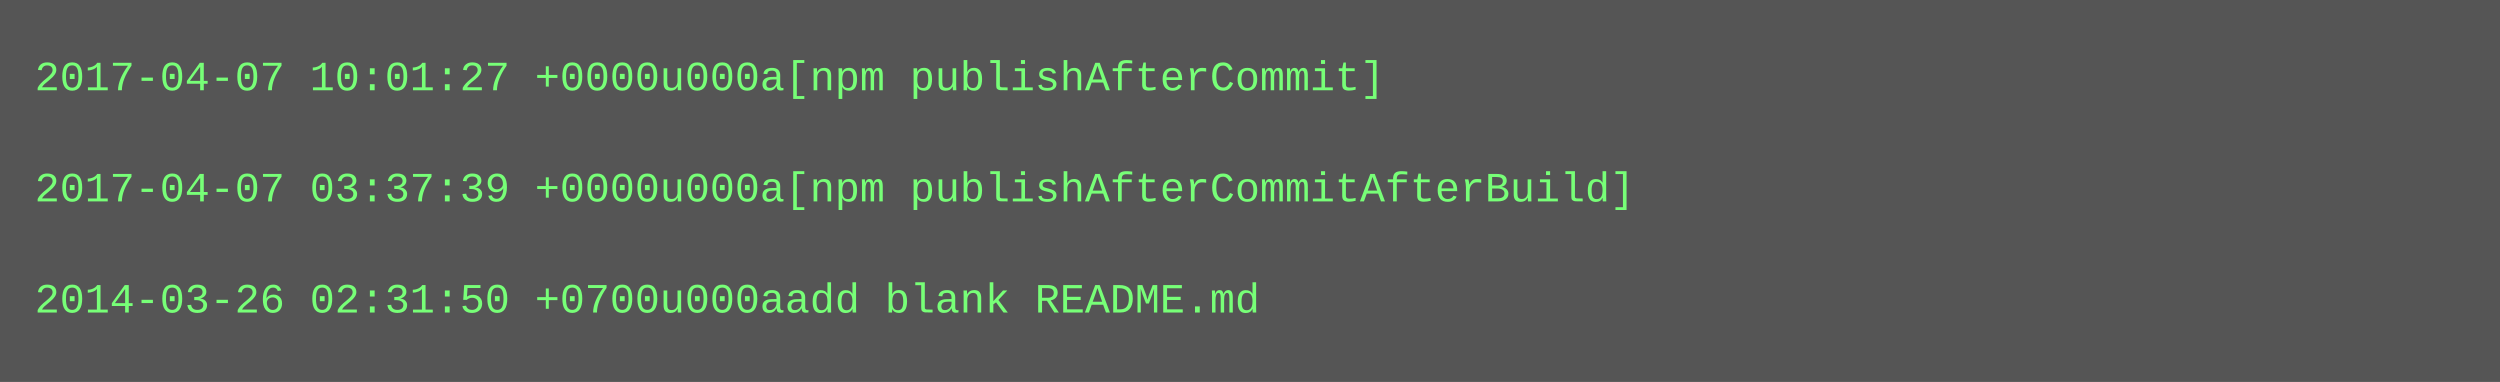
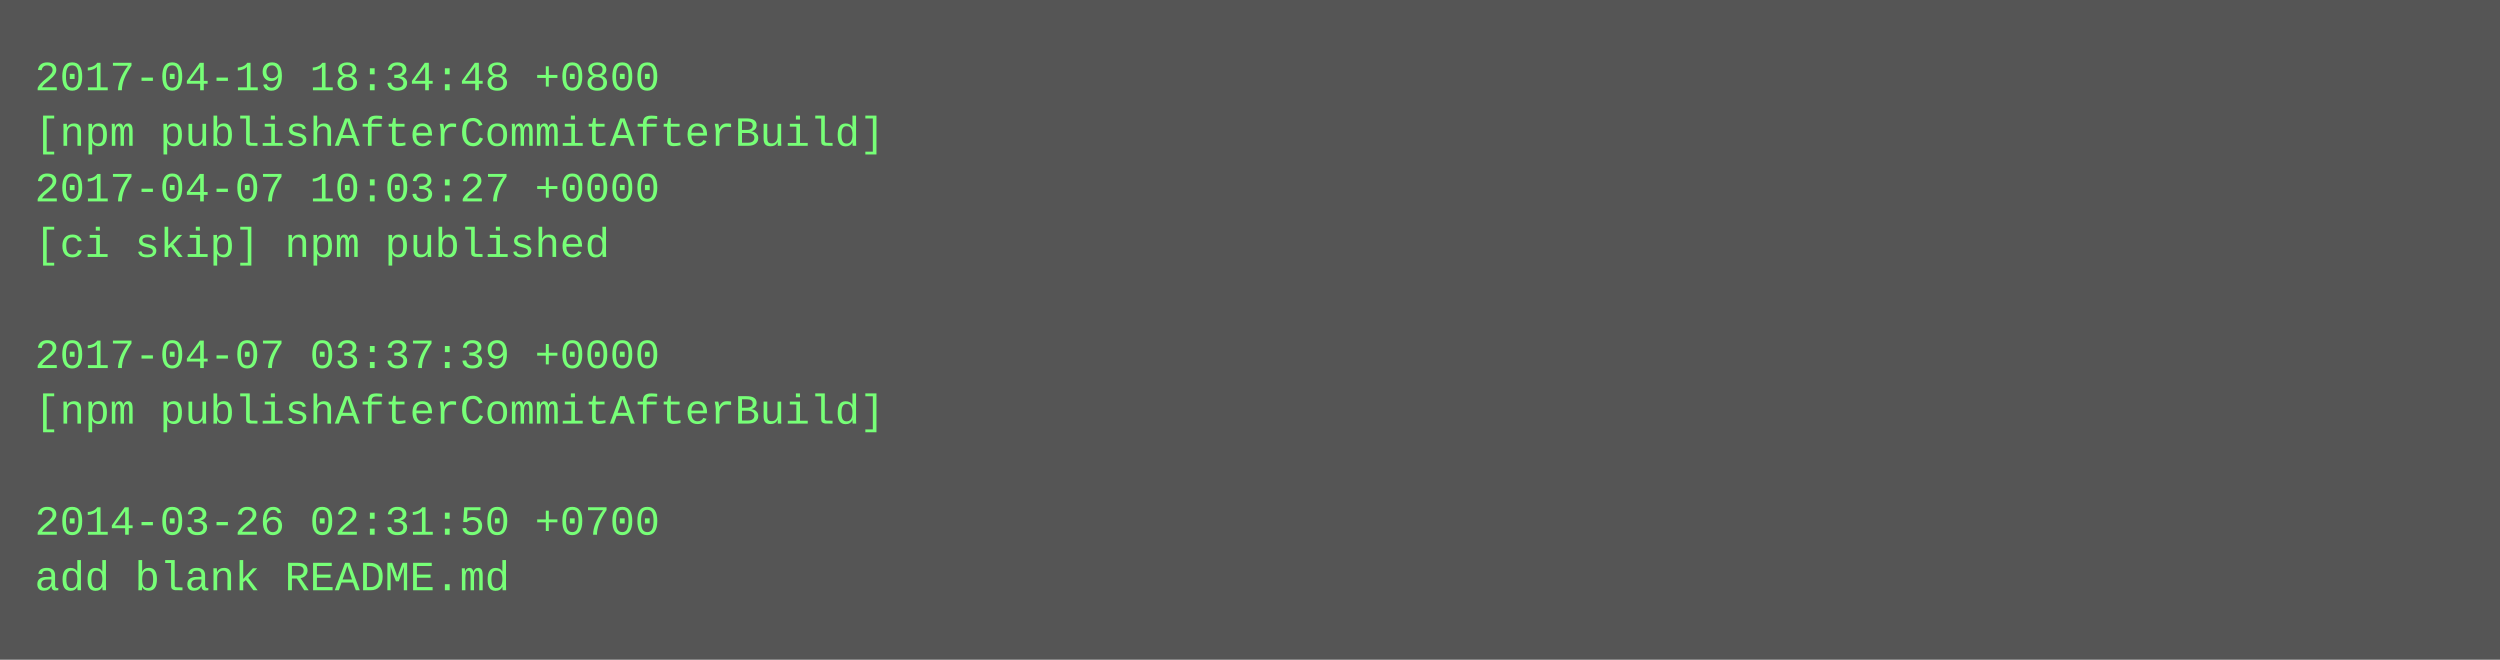
- <svg xmlns="http://www.w3.org/2000/svg" height="110" width="720">
-   <rect height="110" fill="#555" width="720" />
+ <svg xmlns="http://www.w3.org/2000/svg" height="190" width="720">
+   <rect height="190" fill="#555" width="720" />
  <text fill="#7f7" font-family="Courier New" font-size="12" xml:space="preserve">
-     <tspan x="10" y="26">2017-04-07 10:01:27 +0000u000a[npm publishAfterCommit]</tspan>
-     <tspan x="10" y="42" />
-     <tspan x="10" y="58">2017-04-07 03:37:39 +0000u000a[npm publishAfterCommitAfterBuild]</tspan>
-     <tspan x="10" y="74" />
-     <tspan x="10" y="90">2014-03-26 02:31:50 +0700u000aadd blank README.md</tspan>
+     <tspan x="10" y="26">2017-04-19 18:34:48 +0800</tspan>
+     <tspan x="10" y="42">[npm publishAfterCommitAfterBuild]</tspan>
+     <tspan x="10" y="58">2017-04-07 10:03:27 +0000</tspan>
+     <tspan x="10" y="74">[ci skip] npm published</tspan>
+     <tspan x="10" y="90" />
+     <tspan x="10" y="106">2017-04-07 03:37:39 +0000</tspan>
+     <tspan x="10" y="122">[npm publishAfterCommitAfterBuild]</tspan>
+     <tspan x="10" y="138" />
+     <tspan x="10" y="154">2014-03-26 02:31:50 +0700</tspan>
+     <tspan x="10" y="170">add blank README.md</tspan>
  </text>
</svg>
